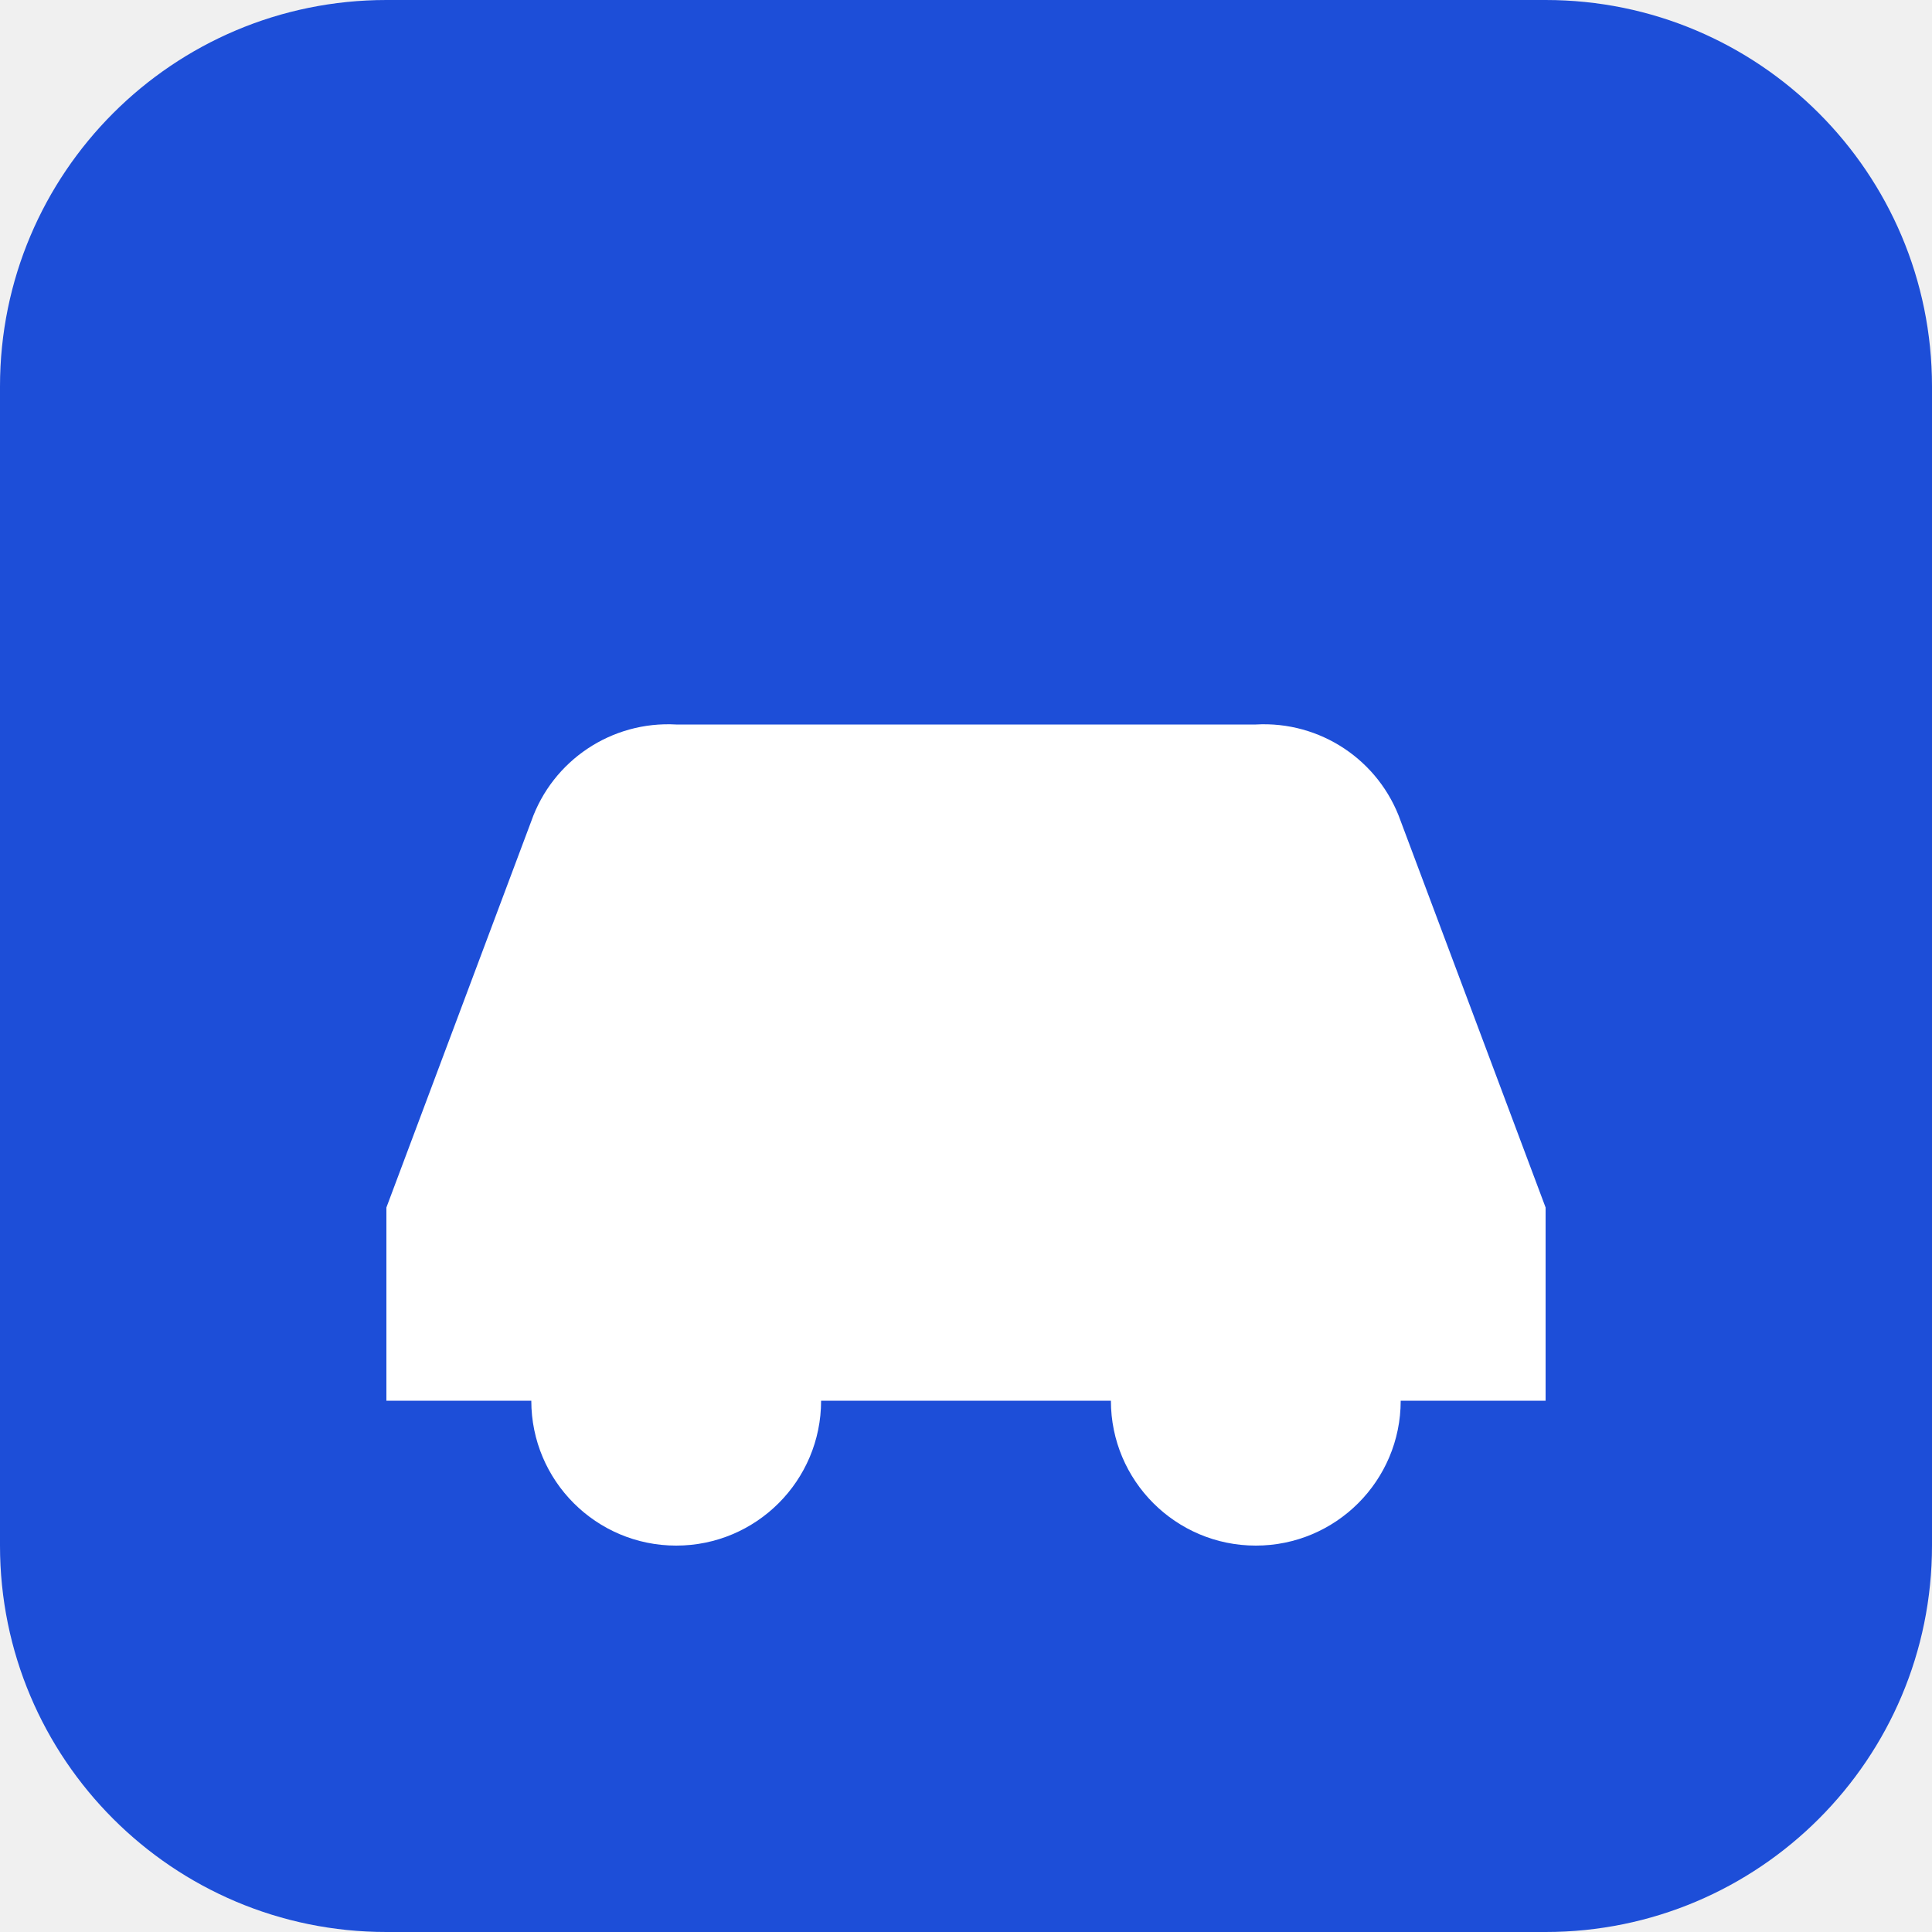
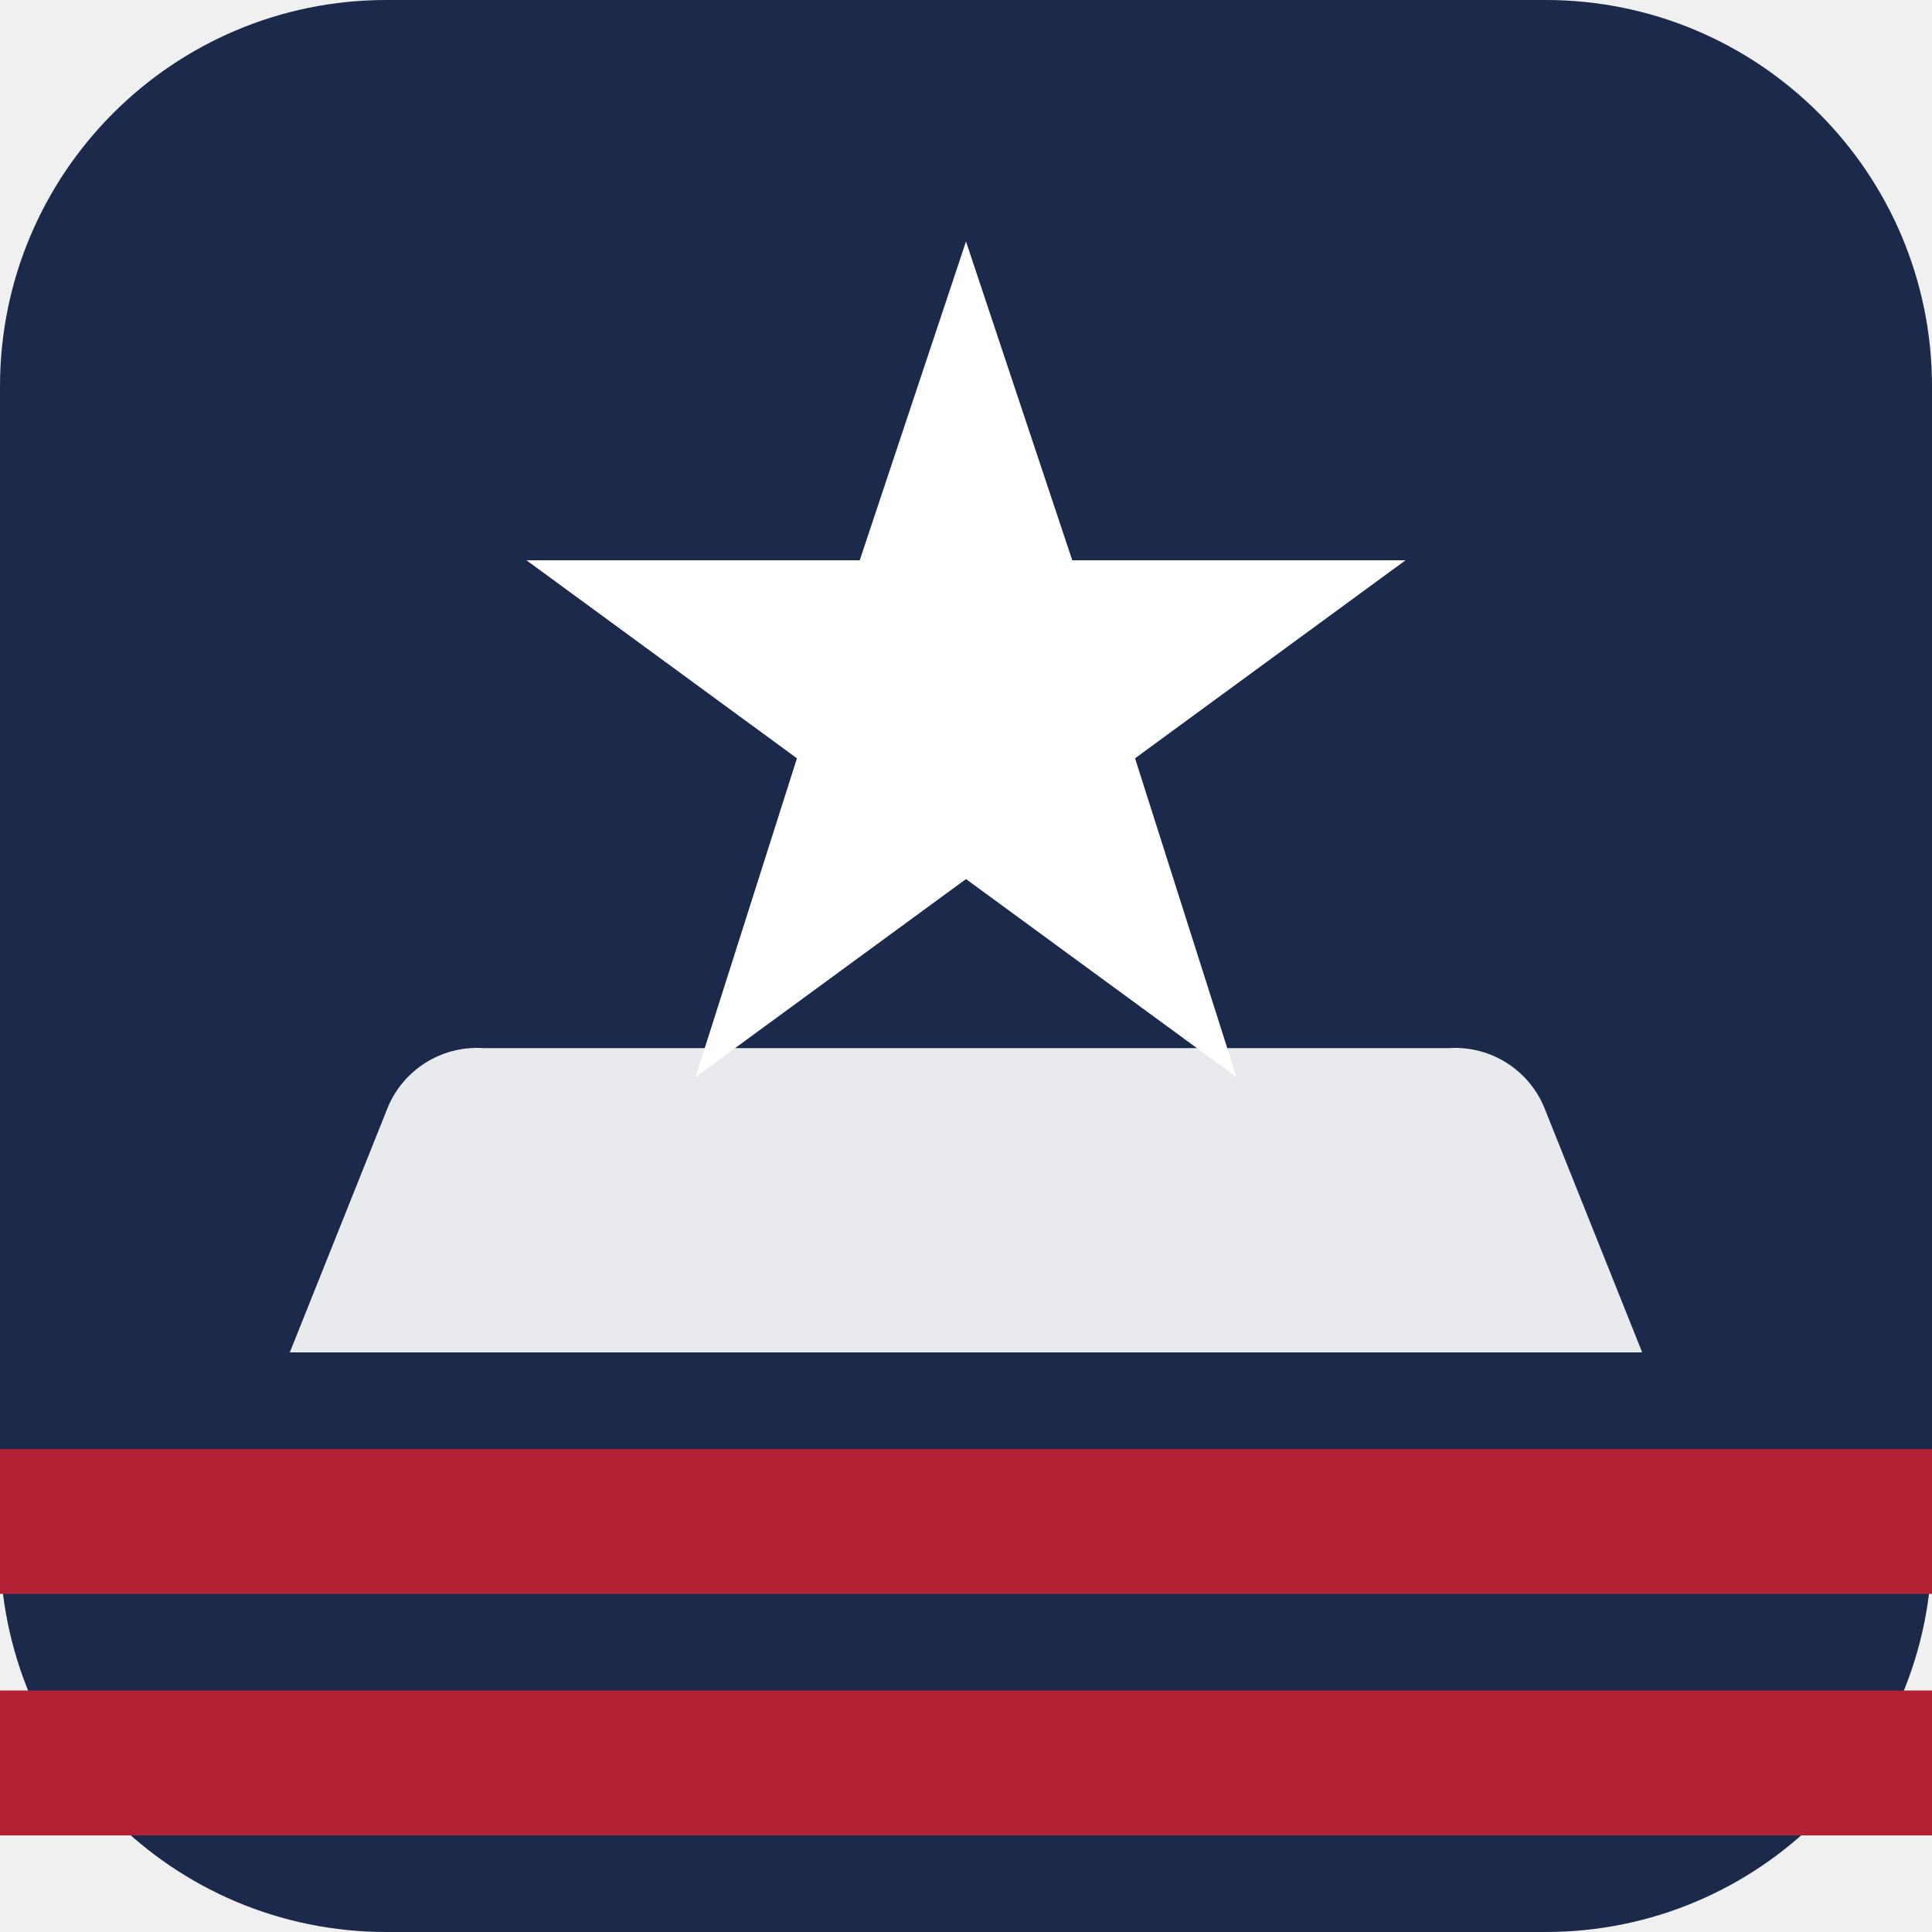
<svg xmlns="http://www.w3.org/2000/svg" viewBox="0 0 40 40" role="img" aria-label="Logo">
-   <rect width="40" height="40" rx="8" fill="#1d4ed8" />
-   <path d="M8 25l3-8a3 3 0 0 1 3-2h12a3 3 0 0 1 3 2l3 8v4h-3a3 3 0 0 1-6 0h-6a3 3 0 0 1-6 0H8z" fill="#fff" />
+   <rect width="40" height="40" rx="8" fill="#1b2a4a" />
+   <rect x="0" y="30" width="40" height="3" fill="#b22234" />
+   <rect x="0" y="35" width="40" height="3" fill="#b22234" />
+   <path d="M20 5l2.2 6.6h6.9l-5.6 4.1 2.1 6.6L20 18.2l-5.6 4.1 2.1-6.6-5.6-4.1h6.9z" fill="#fff" />
+   <path d="M6 28l2-5a2 2 0 0 1 2-1.3h20a2 2 0 0 1 2 1.3l2 5z" fill="#fff" fill-opacity=".9" />
</svg>
